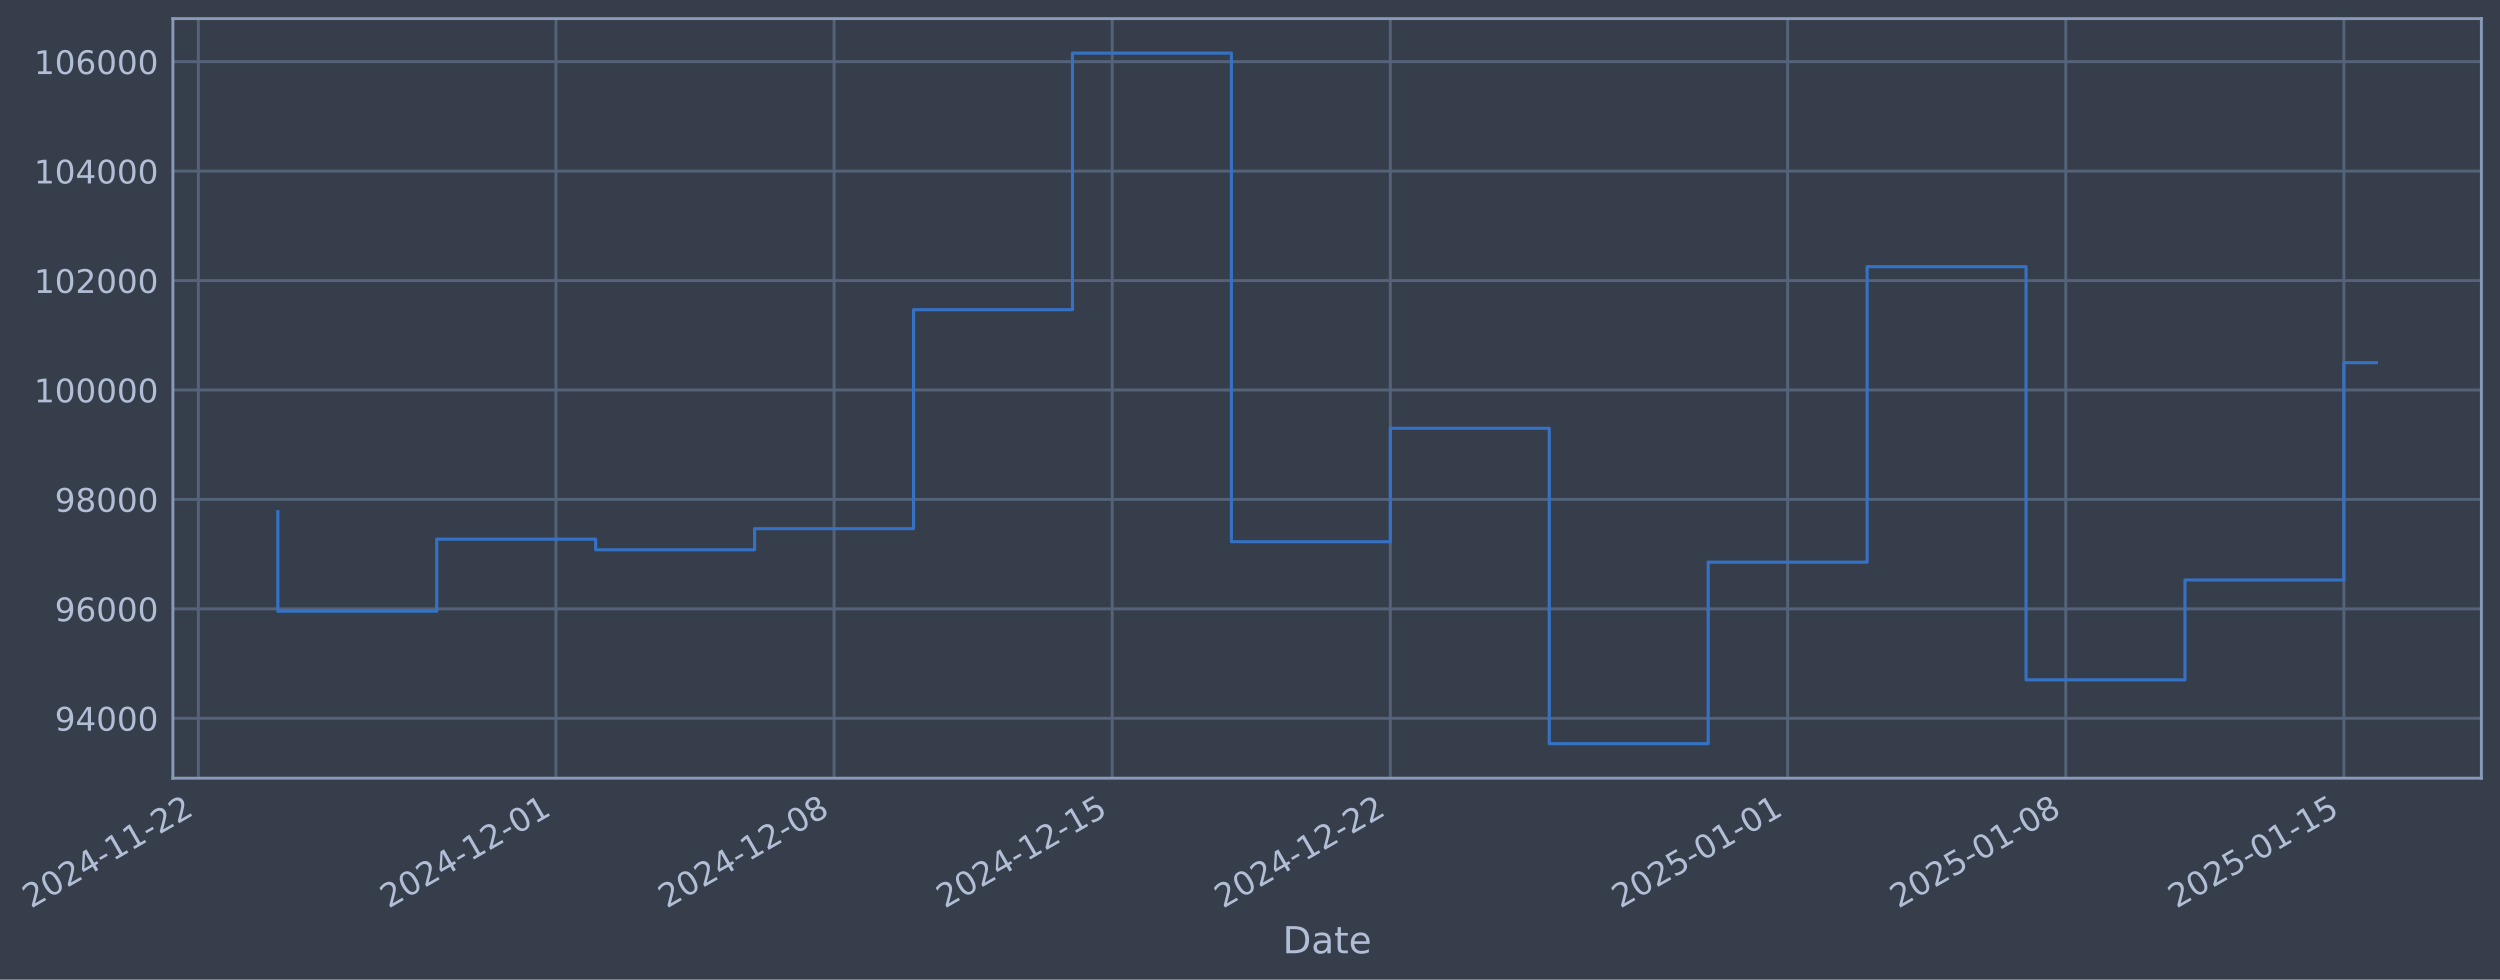
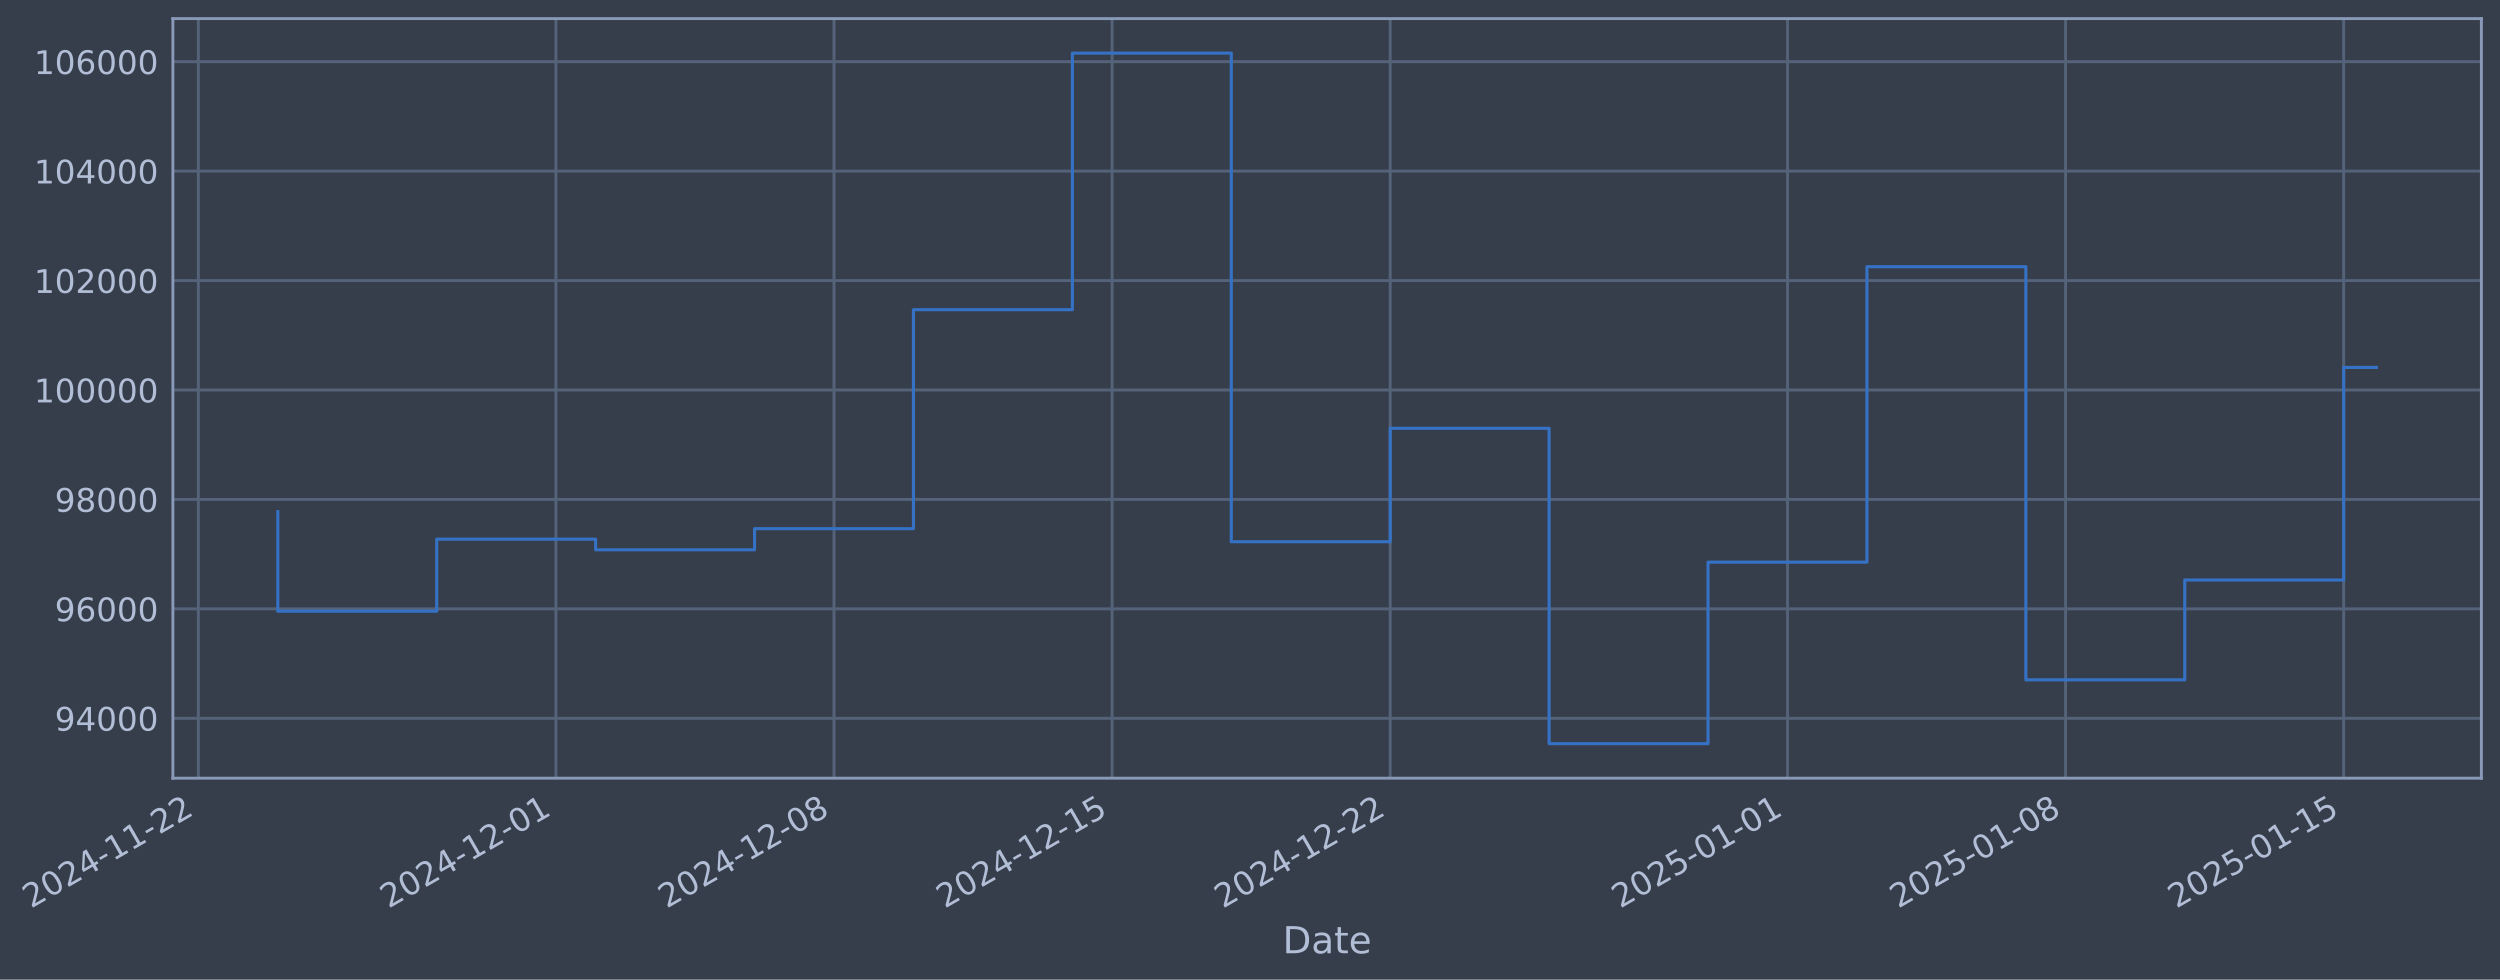
- <svg xmlns="http://www.w3.org/2000/svg" xmlns:xlink="http://www.w3.org/1999/xlink" width="966.863pt" height="378.87pt" viewBox="0 0 966.863 378.87" version="1.1">
+ <svg xmlns="http://www.w3.org/2000/svg" xmlns:xlink="http://www.w3.org/1999/xlink" width="966.86pt" height="378.87pt" viewBox="0 0 966.86 378.87" version="1.1">
  <defs>
    <style type="text/css">*{stroke-linejoin: round; stroke-linecap: butt}</style>
  </defs>
  <g id="figure_1">
    <g id="patch_1">
-       <path d="M 0 378.87  L 966.863 378.87  L 966.863 0  L 0 0  z " style="fill: #373e4b" />
+       <path d="M 0 378.87  L 966.86 378.87  L 966.86 0  L 0 0  z " style="fill: #373e4b" />
    </g>
    <g id="axes_1">
      <g id="patch_2">
-         <path d="M 66.863 300.96  L 959.663 300.96  L 959.663 7.2  L 66.863 7.2  z " style="fill: #373e4b" />
+         <path d="M 66.86 300.96  L 959.66 300.96  L 959.66 7.2  L 66.86 7.2  z " style="fill: #373e4b" />
      </g>
      <g id="matplotlib.axis_1">
        <g id="xtick_1">
          <g id="line2d_1">
-             <path d="M 76.713 300.96  L 76.713 7.2  " clip-path="url(#pf95b691955)" style="fill: none; stroke: #546379; stroke-width: 1.12; stroke-linecap: square" />
+             <path d="M 76.713 300.96  L 76.713 7.2  " clip-path="url(#pbc544e2539)" style="fill: none; stroke: #546379; stroke-width: 1.12; stroke-linecap: square" />
          </g>
          <g id="line2d_2" />
          <g id="text_1">
            <g style="fill: #b1bed6" transform="translate(11.98702 351.4642) rotate(-30) scale(0.126 -0.126)">
              <defs>
                <path id="DejaVuSans-32" d="M 1228 531  L 3431 531  L 3431 0  L 469 0  L 469 531  Q 828 903 1448 1529  Q 2069 2156 2228 2338  Q 2531 2678 2651 2914  Q 2772 3150 2772 3378  Q 2772 3750 2511 3984  Q 2250 4219 1831 4219  Q 1534 4219 1204 4116  Q 875 4013 500 3803  L 500 4441  Q 881 4594 1212 4672  Q 1544 4750 1819 4750  Q 2544 4750 2975 4387  Q 3406 4025 3406 3419  Q 3406 3131 3298 2873  Q 3191 2616 2906 2266  Q 2828 2175 2409 1742  Q 1991 1309 1228 531  z " transform="scale(0.015625)" />
                <path id="DejaVuSans-30" d="M 2034 4250  Q 1547 4250 1301 3770  Q 1056 3291 1056 2328  Q 1056 1369 1301 889  Q 1547 409 2034 409  Q 2525 409 2770 889  Q 3016 1369 3016 2328  Q 3016 3291 2770 3770  Q 2525 4250 2034 4250  z M 2034 4750  Q 2819 4750 3233 4129  Q 3647 3509 3647 2328  Q 3647 1150 3233 529  Q 2819 -91 2034 -91  Q 1250 -91 836 529  Q 422 1150 422 2328  Q 422 3509 836 4129  Q 1250 4750 2034 4750  z " transform="scale(0.015625)" />
                <path id="DejaVuSans-34" d="M 2419 4116  L 825 1625  L 2419 1625  L 2419 4116  z M 2253 4666  L 3047 4666  L 3047 1625  L 3713 1625  L 3713 1100  L 3047 1100  L 3047 0  L 2419 0  L 2419 1100  L 313 1100  L 313 1709  L 2253 4666  z " transform="scale(0.015625)" />
                <path id="DejaVuSans-2d" d="M 313 2009  L 1997 2009  L 1997 1497  L 313 1497  L 313 2009  z " transform="scale(0.015625)" />
                <path id="DejaVuSans-31" d="M 794 531  L 1825 531  L 1825 4091  L 703 3866  L 703 4441  L 1819 4666  L 2450 4666  L 2450 531  L 3481 531  L 3481 0  L 794 0  L 794 531  z " transform="scale(0.015625)" />
              </defs>
              <use xlink:href="#DejaVuSans-32" />
              <use xlink:href="#DejaVuSans-30" transform="translate(63.62305 0)" />
              <use xlink:href="#DejaVuSans-32" transform="translate(127.2461 0)" />
              <use xlink:href="#DejaVuSans-34" transform="translate(190.8691 0)" />
              <use xlink:href="#DejaVuSans-2d" transform="translate(254.4922 0)" />
              <use xlink:href="#DejaVuSans-31" transform="translate(290.5762 0)" />
              <use xlink:href="#DejaVuSans-31" transform="translate(354.1992 0)" />
              <use xlink:href="#DejaVuSans-2d" transform="translate(417.8223 0)" />
              <use xlink:href="#DejaVuSans-32" transform="translate(453.9062 0)" />
              <use xlink:href="#DejaVuSans-32" transform="translate(517.5293 0)" />
            </g>
          </g>
        </g>
        <g id="xtick_2">
          <g id="line2d_3">
-             <path d="M 215.009 300.96  L 215.009 7.2  " clip-path="url(#pf95b691955)" style="fill: none; stroke: #546379; stroke-width: 1.12; stroke-linecap: square" />
+             <path d="M 214.995 300.96  L 214.995 7.2  " clip-path="url(#pbc544e2539)" style="fill: none; stroke: #546379; stroke-width: 1.12; stroke-linecap: square" />
          </g>
          <g id="line2d_4" />
          <g id="text_2">
-             <g style="fill: #b1bed6" transform="translate(150.283 351.4642) rotate(-30) scale(0.126 -0.126)">
+             <g style="fill: #b1bed6" transform="translate(150.2692 351.4642) rotate(-30) scale(0.126 -0.126)">
              <use xlink:href="#DejaVuSans-32" />
              <use xlink:href="#DejaVuSans-30" transform="translate(63.62305 0)" />
              <use xlink:href="#DejaVuSans-32" transform="translate(127.2461 0)" />
              <use xlink:href="#DejaVuSans-34" transform="translate(190.8691 0)" />
              <use xlink:href="#DejaVuSans-2d" transform="translate(254.4922 0)" />
              <use xlink:href="#DejaVuSans-31" transform="translate(290.5762 0)" />
              <use xlink:href="#DejaVuSans-32" transform="translate(354.1992 0)" />
              <use xlink:href="#DejaVuSans-2d" transform="translate(417.8223 0)" />
              <use xlink:href="#DejaVuSans-30" transform="translate(453.9062 0)" />
              <use xlink:href="#DejaVuSans-31" transform="translate(517.5293 0)" />
            </g>
          </g>
        </g>
        <g id="xtick_3">
          <g id="line2d_5">
-             <path d="M 322.572 300.96  L 322.572 7.2  " clip-path="url(#pf95b691955)" style="fill: none; stroke: #546379; stroke-width: 1.12; stroke-linecap: square" />
+             <path d="M 322.548 300.96  L 322.548 7.2  " clip-path="url(#pbc544e2539)" style="fill: none; stroke: #546379; stroke-width: 1.12; stroke-linecap: square" />
          </g>
          <g id="line2d_6" />
          <g id="text_3">
-             <g style="fill: #b1bed6" transform="translate(257.8466 351.4642) rotate(-30) scale(0.126 -0.126)">
+             <g style="fill: #b1bed6" transform="translate(257.8221 351.4642) rotate(-30) scale(0.126 -0.126)">
              <defs>
                <path id="DejaVuSans-38" d="M 2034 2216  Q 1584 2216 1326 1975  Q 1069 1734 1069 1313  Q 1069 891 1326 650  Q 1584 409 2034 409  Q 2484 409 2743 651  Q 3003 894 3003 1313  Q 3003 1734 2745 1975  Q 2488 2216 2034 2216  z M 1403 2484  Q 997 2584 770 2862  Q 544 3141 544 3541  Q 544 4100 942 4425  Q 1341 4750 2034 4750  Q 2731 4750 3128 4425  Q 3525 4100 3525 3541  Q 3525 3141 3298 2862  Q 3072 2584 2669 2484  Q 3125 2378 3379 2068  Q 3634 1759 3634 1313  Q 3634 634 3220 271  Q 2806 -91 2034 -91  Q 1263 -91 848 271  Q 434 634 434 1313  Q 434 1759 690 2068  Q 947 2378 1403 2484  z M 1172 3481  Q 1172 3119 1398 2916  Q 1625 2713 2034 2713  Q 2441 2713 2670 2916  Q 2900 3119 2900 3481  Q 2900 3844 2670 4047  Q 2441 4250 2034 4250  Q 1625 4250 1398 4047  Q 1172 3844 1172 3481  z " transform="scale(0.015625)" />
              </defs>
              <use xlink:href="#DejaVuSans-32" />
              <use xlink:href="#DejaVuSans-30" transform="translate(63.62305 0)" />
              <use xlink:href="#DejaVuSans-32" transform="translate(127.2461 0)" />
              <use xlink:href="#DejaVuSans-34" transform="translate(190.8691 0)" />
              <use xlink:href="#DejaVuSans-2d" transform="translate(254.4922 0)" />
              <use xlink:href="#DejaVuSans-31" transform="translate(290.5762 0)" />
              <use xlink:href="#DejaVuSans-32" transform="translate(354.1992 0)" />
              <use xlink:href="#DejaVuSans-2d" transform="translate(417.8223 0)" />
              <use xlink:href="#DejaVuSans-30" transform="translate(453.9062 0)" />
              <use xlink:href="#DejaVuSans-38" transform="translate(517.5293 0)" />
            </g>
          </g>
        </g>
        <g id="xtick_4">
          <g id="line2d_7">
-             <path d="M 430.136 300.96  L 430.136 7.2  " clip-path="url(#pf95b691955)" style="fill: none; stroke: #546379; stroke-width: 1.12; stroke-linecap: square" />
+             <path d="M 430.1 300.96  L 430.1 7.2  " clip-path="url(#pbc544e2539)" style="fill: none; stroke: #546379; stroke-width: 1.12; stroke-linecap: square" />
          </g>
          <g id="line2d_8" />
          <g id="text_4">
-             <g style="fill: #b1bed6" transform="translate(365.4102 351.4642) rotate(-30) scale(0.126 -0.126)">
+             <g style="fill: #b1bed6" transform="translate(365.3749 351.4642) rotate(-30) scale(0.126 -0.126)">
              <defs>
                <path id="DejaVuSans-35" d="M 691 4666  L 3169 4666  L 3169 4134  L 1269 4134  L 1269 2991  Q 1406 3038 1543 3061  Q 1681 3084 1819 3084  Q 2600 3084 3056 2656  Q 3513 2228 3513 1497  Q 3513 744 3044 326  Q 2575 -91 1722 -91  Q 1428 -91 1123 -41  Q 819 9 494 109  L 494 744  Q 775 591 1075 516  Q 1375 441 1709 441  Q 2250 441 2565 725  Q 2881 1009 2881 1497  Q 2881 1984 2565 2268  Q 2250 2553 1709 2553  Q 1456 2553 1204 2497  Q 953 2441 691 2322  L 691 4666  z " transform="scale(0.015625)" />
              </defs>
              <use xlink:href="#DejaVuSans-32" />
              <use xlink:href="#DejaVuSans-30" transform="translate(63.62305 0)" />
              <use xlink:href="#DejaVuSans-32" transform="translate(127.2461 0)" />
              <use xlink:href="#DejaVuSans-34" transform="translate(190.8691 0)" />
              <use xlink:href="#DejaVuSans-2d" transform="translate(254.4922 0)" />
              <use xlink:href="#DejaVuSans-31" transform="translate(290.5762 0)" />
              <use xlink:href="#DejaVuSans-32" transform="translate(354.1992 0)" />
              <use xlink:href="#DejaVuSans-2d" transform="translate(417.8223 0)" />
              <use xlink:href="#DejaVuSans-31" transform="translate(453.9062 0)" />
              <use xlink:href="#DejaVuSans-35" transform="translate(517.5293 0)" />
            </g>
          </g>
        </g>
        <g id="xtick_5">
          <g id="line2d_9">
-             <path d="M 537.699 300.96  L 537.699 7.2  " clip-path="url(#pf95b691955)" style="fill: none; stroke: #546379; stroke-width: 1.12; stroke-linecap: square" />
+             <path d="M 537.653 300.96  L 537.653 7.2  " clip-path="url(#pbc544e2539)" style="fill: none; stroke: #546379; stroke-width: 1.12; stroke-linecap: square" />
          </g>
          <g id="line2d_10" />
          <g id="text_5">
-             <g style="fill: #b1bed6" transform="translate(472.9738 351.4642) rotate(-30) scale(0.126 -0.126)">
+             <g style="fill: #b1bed6" transform="translate(472.9277 351.4642) rotate(-30) scale(0.126 -0.126)">
              <use xlink:href="#DejaVuSans-32" />
              <use xlink:href="#DejaVuSans-30" transform="translate(63.62305 0)" />
              <use xlink:href="#DejaVuSans-32" transform="translate(127.2461 0)" />
              <use xlink:href="#DejaVuSans-34" transform="translate(190.8691 0)" />
              <use xlink:href="#DejaVuSans-2d" transform="translate(254.4922 0)" />
              <use xlink:href="#DejaVuSans-31" transform="translate(290.5762 0)" />
              <use xlink:href="#DejaVuSans-32" transform="translate(354.1992 0)" />
              <use xlink:href="#DejaVuSans-2d" transform="translate(417.8223 0)" />
              <use xlink:href="#DejaVuSans-32" transform="translate(453.9062 0)" />
              <use xlink:href="#DejaVuSans-32" transform="translate(517.5293 0)" />
            </g>
          </g>
        </g>
        <g id="xtick_6">
          <g id="line2d_11">
-             <path d="M 691.362 300.96  L 691.362 7.2  " clip-path="url(#pf95b691955)" style="fill: none; stroke: #546379; stroke-width: 1.12; stroke-linecap: square" />
+             <path d="M 691.3 300.96  L 691.3 7.2  " clip-path="url(#pbc544e2539)" style="fill: none; stroke: #546379; stroke-width: 1.12; stroke-linecap: square" />
          </g>
          <g id="line2d_12" />
          <g id="text_6">
-             <g style="fill: #b1bed6" transform="translate(626.636 351.4642) rotate(-30) scale(0.126 -0.126)">
+             <g style="fill: #b1bed6" transform="translate(626.5746 351.4642) rotate(-30) scale(0.126 -0.126)">
              <use xlink:href="#DejaVuSans-32" />
              <use xlink:href="#DejaVuSans-30" transform="translate(63.62305 0)" />
              <use xlink:href="#DejaVuSans-32" transform="translate(127.2461 0)" />
              <use xlink:href="#DejaVuSans-35" transform="translate(190.8691 0)" />
              <use xlink:href="#DejaVuSans-2d" transform="translate(254.4922 0)" />
              <use xlink:href="#DejaVuSans-30" transform="translate(290.5762 0)" />
              <use xlink:href="#DejaVuSans-31" transform="translate(354.1992 0)" />
              <use xlink:href="#DejaVuSans-2d" transform="translate(417.8223 0)" />
              <use xlink:href="#DejaVuSans-30" transform="translate(453.9062 0)" />
              <use xlink:href="#DejaVuSans-31" transform="translate(517.5293 0)" />
            </g>
          </g>
        </g>
        <g id="xtick_7">
          <g id="line2d_13">
-             <path d="M 798.925 300.96  L 798.925 7.2  " clip-path="url(#pf95b691955)" style="fill: none; stroke: #546379; stroke-width: 1.12; stroke-linecap: square" />
+             <path d="M 798.853 300.96  L 798.853 7.2  " clip-path="url(#pbc544e2539)" style="fill: none; stroke: #546379; stroke-width: 1.12; stroke-linecap: square" />
          </g>
          <g id="line2d_14" />
          <g id="text_7">
-             <g style="fill: #b1bed6" transform="translate(734.1996 351.4642) rotate(-30) scale(0.126 -0.126)">
+             <g style="fill: #b1bed6" transform="translate(734.1274 351.4642) rotate(-30) scale(0.126 -0.126)">
              <use xlink:href="#DejaVuSans-32" />
              <use xlink:href="#DejaVuSans-30" transform="translate(63.62305 0)" />
              <use xlink:href="#DejaVuSans-32" transform="translate(127.2461 0)" />
              <use xlink:href="#DejaVuSans-35" transform="translate(190.8691 0)" />
              <use xlink:href="#DejaVuSans-2d" transform="translate(254.4922 0)" />
              <use xlink:href="#DejaVuSans-30" transform="translate(290.5762 0)" />
              <use xlink:href="#DejaVuSans-31" transform="translate(354.1992 0)" />
              <use xlink:href="#DejaVuSans-2d" transform="translate(417.8223 0)" />
              <use xlink:href="#DejaVuSans-30" transform="translate(453.9062 0)" />
              <use xlink:href="#DejaVuSans-38" transform="translate(517.5293 0)" />
            </g>
          </g>
        </g>
        <g id="xtick_8">
          <g id="line2d_15">
-             <path d="M 906.489 300.96  L 906.489 7.2  " clip-path="url(#pf95b691955)" style="fill: none; stroke: #546379; stroke-width: 1.12; stroke-linecap: square" />
+             <path d="M 906.406 300.96  L 906.406 7.2  " clip-path="url(#pbc544e2539)" style="fill: none; stroke: #546379; stroke-width: 1.12; stroke-linecap: square" />
          </g>
          <g id="line2d_16" />
          <g id="text_8">
-             <g style="fill: #b1bed6" transform="translate(841.7632 351.4642) rotate(-30) scale(0.126 -0.126)">
+             <g style="fill: #b1bed6" transform="translate(841.6803 351.4642) rotate(-30) scale(0.126 -0.126)">
              <use xlink:href="#DejaVuSans-32" />
              <use xlink:href="#DejaVuSans-30" transform="translate(63.62305 0)" />
              <use xlink:href="#DejaVuSans-32" transform="translate(127.2461 0)" />
              <use xlink:href="#DejaVuSans-35" transform="translate(190.8691 0)" />
              <use xlink:href="#DejaVuSans-2d" transform="translate(254.4922 0)" />
              <use xlink:href="#DejaVuSans-30" transform="translate(290.5762 0)" />
              <use xlink:href="#DejaVuSans-31" transform="translate(354.1992 0)" />
              <use xlink:href="#DejaVuSans-2d" transform="translate(417.8223 0)" />
              <use xlink:href="#DejaVuSans-31" transform="translate(453.9062 0)" />
              <use xlink:href="#DejaVuSans-35" transform="translate(517.5293 0)" />
            </g>
          </g>
        </g>
        <g id="text_9">
-           <g style="fill: #b1bed6" transform="translate(496.054 368.6753) scale(0.144 -0.144)">
+           <g style="fill: #b1bed6" transform="translate(496.051 368.6753) scale(0.144 -0.144)">
            <defs>
              <path id="DejaVuSans-44" d="M 1259 4147  L 1259 519  L 2022 519  Q 2988 519 3436 956  Q 3884 1394 3884 2338  Q 3884 3275 3436 3711  Q 2988 4147 2022 4147  L 1259 4147  z M 628 4666  L 1925 4666  Q 3281 4666 3915 4102  Q 4550 3538 4550 2338  Q 4550 1131 3912 565  Q 3275 0 1925 0  L 628 0  L 628 4666  z " transform="scale(0.015625)" />
              <path id="DejaVuSans-61" d="M 2194 1759  Q 1497 1759 1228 1600  Q 959 1441 959 1056  Q 959 750 1161 570  Q 1363 391 1709 391  Q 2188 391 2477 730  Q 2766 1069 2766 1631  L 2766 1759  L 2194 1759  z M 3341 1997  L 3341 0  L 2766 0  L 2766 531  Q 2569 213 2275 61  Q 1981 -91 1556 -91  Q 1019 -91 701 211  Q 384 513 384 1019  Q 384 1609 779 1909  Q 1175 2209 1959 2209  L 2766 2209  L 2766 2266  Q 2766 2663 2505 2880  Q 2244 3097 1772 3097  Q 1472 3097 1187 3025  Q 903 2953 641 2809  L 641 3341  Q 956 3463 1253 3523  Q 1550 3584 1831 3584  Q 2591 3584 2966 3190  Q 3341 2797 3341 1997  z " transform="scale(0.015625)" />
              <path id="DejaVuSans-74" d="M 1172 4494  L 1172 3500  L 2356 3500  L 2356 3053  L 1172 3053  L 1172 1153  Q 1172 725 1289 603  Q 1406 481 1766 481  L 2356 481  L 2356 0  L 1766 0  Q 1100 0 847 248  Q 594 497 594 1153  L 594 3053  L 172 3053  L 172 3500  L 594 3500  L 594 4494  L 1172 4494  z " transform="scale(0.015625)" />
              <path id="DejaVuSans-65" d="M 3597 1894  L 3597 1613  L 953 1613  Q 991 1019 1311 708  Q 1631 397 2203 397  Q 2534 397 2845 478  Q 3156 559 3463 722  L 3463 178  Q 3153 47 2828 -22  Q 2503 -91 2169 -91  Q 1331 -91 842 396  Q 353 884 353 1716  Q 353 2575 817 3079  Q 1281 3584 2069 3584  Q 2775 3584 3186 3129  Q 3597 2675 3597 1894  z M 3022 2063  Q 3016 2534 2758 2815  Q 2500 3097 2075 3097  Q 1594 3097 1305 2825  Q 1016 2553 972 2059  L 3022 2063  z " transform="scale(0.015625)" />
            </defs>
            <use xlink:href="#DejaVuSans-44" />
            <use xlink:href="#DejaVuSans-61" transform="translate(77.00195 0)" />
            <use xlink:href="#DejaVuSans-74" transform="translate(138.2812 0)" />
            <use xlink:href="#DejaVuSans-65" transform="translate(177.4902 0)" />
          </g>
        </g>
      </g>
      <g id="matplotlib.axis_2">
        <g id="ytick_1">
          <g id="line2d_17">
-             <path d="M 66.863 277.797  L 959.663 277.797  " clip-path="url(#pf95b691955)" style="fill: none; stroke: #546379; stroke-width: 1.12; stroke-linecap: square" />
+             <path d="M 66.86 277.797  L 959.66 277.797  " clip-path="url(#pbc544e2539)" style="fill: none; stroke: #546379; stroke-width: 1.12; stroke-linecap: square" />
          </g>
          <g id="line2d_18" />
          <g id="text_10">
-             <g style="fill: #b1bed6" transform="translate(21.17941 282.5841) scale(0.126 -0.126)">
+             <g style="fill: #b1bed6" transform="translate(21.17634 282.5841) scale(0.126 -0.126)">
              <defs>
                <path id="DejaVuSans-39" d="M 703 97  L 703 672  Q 941 559 1184 500  Q 1428 441 1663 441  Q 2288 441 2617 861  Q 2947 1281 2994 2138  Q 2813 1869 2534 1725  Q 2256 1581 1919 1581  Q 1219 1581 811 2004  Q 403 2428 403 3163  Q 403 3881 828 4315  Q 1253 4750 1959 4750  Q 2769 4750 3195 4129  Q 3622 3509 3622 2328  Q 3622 1225 3098 567  Q 2575 -91 1691 -91  Q 1453 -91 1209 -44  Q 966 3 703 97  z M 1959 2075  Q 2384 2075 2632 2365  Q 2881 2656 2881 3163  Q 2881 3666 2632 3958  Q 2384 4250 1959 4250  Q 1534 4250 1286 3958  Q 1038 3666 1038 3163  Q 1038 2656 1286 2365  Q 1534 2075 1959 2075  z " transform="scale(0.015625)" />
              </defs>
              <use xlink:href="#DejaVuSans-39" />
              <use xlink:href="#DejaVuSans-34" transform="translate(63.62305 0)" />
              <use xlink:href="#DejaVuSans-30" transform="translate(127.2461 0)" />
              <use xlink:href="#DejaVuSans-30" transform="translate(190.8691 0)" />
              <use xlink:href="#DejaVuSans-30" transform="translate(254.4922 0)" />
            </g>
          </g>
        </g>
        <g id="ytick_2">
          <g id="line2d_19">
-             <path d="M 66.863 235.473  L 959.663 235.473  " clip-path="url(#pf95b691955)" style="fill: none; stroke: #546379; stroke-width: 1.12; stroke-linecap: square" />
+             <path d="M 66.86 235.473  L 959.66 235.473  " clip-path="url(#pbc544e2539)" style="fill: none; stroke: #546379; stroke-width: 1.12; stroke-linecap: square" />
          </g>
          <g id="line2d_20" />
          <g id="text_11">
-             <g style="fill: #b1bed6" transform="translate(21.17941 240.2602) scale(0.126 -0.126)">
+             <g style="fill: #b1bed6" transform="translate(21.17634 240.2602) scale(0.126 -0.126)">
              <defs>
                <path id="DejaVuSans-36" d="M 2113 2584  Q 1688 2584 1439 2293  Q 1191 2003 1191 1497  Q 1191 994 1439 701  Q 1688 409 2113 409  Q 2538 409 2786 701  Q 3034 994 3034 1497  Q 3034 2003 2786 2293  Q 2538 2584 2113 2584  z M 3366 4563  L 3366 3988  Q 3128 4100 2886 4159  Q 2644 4219 2406 4219  Q 1781 4219 1451 3797  Q 1122 3375 1075 2522  Q 1259 2794 1537 2939  Q 1816 3084 2150 3084  Q 2853 3084 3261 2657  Q 3669 2231 3669 1497  Q 3669 778 3244 343  Q 2819 -91 2113 -91  Q 1303 -91 875 529  Q 447 1150 447 2328  Q 447 3434 972 4092  Q 1497 4750 2381 4750  Q 2619 4750 2861 4703  Q 3103 4656 3366 4563  z " transform="scale(0.015625)" />
              </defs>
              <use xlink:href="#DejaVuSans-39" />
              <use xlink:href="#DejaVuSans-36" transform="translate(63.62305 0)" />
              <use xlink:href="#DejaVuSans-30" transform="translate(127.2461 0)" />
              <use xlink:href="#DejaVuSans-30" transform="translate(190.8691 0)" />
              <use xlink:href="#DejaVuSans-30" transform="translate(254.4922 0)" />
            </g>
          </g>
        </g>
        <g id="ytick_3">
          <g id="line2d_21">
-             <path d="M 66.863 193.149  L 959.663 193.149  " clip-path="url(#pf95b691955)" style="fill: none; stroke: #546379; stroke-width: 1.12; stroke-linecap: square" />
+             <path d="M 66.86 193.149  L 959.66 193.149  " clip-path="url(#pbc544e2539)" style="fill: none; stroke: #546379; stroke-width: 1.12; stroke-linecap: square" />
          </g>
          <g id="line2d_22" />
          <g id="text_12">
-             <g style="fill: #b1bed6" transform="translate(21.17941 197.9364) scale(0.126 -0.126)">
+             <g style="fill: #b1bed6" transform="translate(21.17634 197.9364) scale(0.126 -0.126)">
              <use xlink:href="#DejaVuSans-39" />
              <use xlink:href="#DejaVuSans-38" transform="translate(63.62305 0)" />
              <use xlink:href="#DejaVuSans-30" transform="translate(127.2461 0)" />
              <use xlink:href="#DejaVuSans-30" transform="translate(190.8691 0)" />
              <use xlink:href="#DejaVuSans-30" transform="translate(254.4922 0)" />
            </g>
          </g>
        </g>
        <g id="ytick_4">
          <g id="line2d_23">
-             <path d="M 66.863 150.826  L 959.663 150.826  " clip-path="url(#pf95b691955)" style="fill: none; stroke: #546379; stroke-width: 1.12; stroke-linecap: square" />
+             <path d="M 66.86 150.826  L 959.66 150.826  " clip-path="url(#pbc544e2539)" style="fill: none; stroke: #546379; stroke-width: 1.12; stroke-linecap: square" />
          </g>
          <g id="line2d_24" />
          <g id="text_13">
-             <g style="fill: #b1bed6" transform="translate(13.16266 155.6126) scale(0.126 -0.126)">
+             <g style="fill: #b1bed6" transform="translate(13.15959 155.6126) scale(0.126 -0.126)">
              <use xlink:href="#DejaVuSans-31" />
              <use xlink:href="#DejaVuSans-30" transform="translate(63.62305 0)" />
              <use xlink:href="#DejaVuSans-30" transform="translate(127.2461 0)" />
              <use xlink:href="#DejaVuSans-30" transform="translate(190.8691 0)" />
              <use xlink:href="#DejaVuSans-30" transform="translate(254.4922 0)" />
              <use xlink:href="#DejaVuSans-30" transform="translate(318.1152 0)" />
            </g>
          </g>
        </g>
        <g id="ytick_5">
          <g id="line2d_25">
-             <path d="M 66.863 108.502  L 959.663 108.502  " clip-path="url(#pf95b691955)" style="fill: none; stroke: #546379; stroke-width: 1.12; stroke-linecap: square" />
+             <path d="M 66.86 108.502  L 959.66 108.502  " clip-path="url(#pbc544e2539)" style="fill: none; stroke: #546379; stroke-width: 1.12; stroke-linecap: square" />
          </g>
          <g id="line2d_26" />
          <g id="text_14">
-             <g style="fill: #b1bed6" transform="translate(13.16266 113.2888) scale(0.126 -0.126)">
+             <g style="fill: #b1bed6" transform="translate(13.15959 113.2888) scale(0.126 -0.126)">
              <use xlink:href="#DejaVuSans-31" />
              <use xlink:href="#DejaVuSans-30" transform="translate(63.62305 0)" />
              <use xlink:href="#DejaVuSans-32" transform="translate(127.2461 0)" />
              <use xlink:href="#DejaVuSans-30" transform="translate(190.8691 0)" />
              <use xlink:href="#DejaVuSans-30" transform="translate(254.4922 0)" />
              <use xlink:href="#DejaVuSans-30" transform="translate(318.1152 0)" />
            </g>
          </g>
        </g>
        <g id="ytick_6">
          <g id="line2d_27">
-             <path d="M 66.863 66.178  L 959.663 66.178  " clip-path="url(#pf95b691955)" style="fill: none; stroke: #546379; stroke-width: 1.12; stroke-linecap: square" />
+             <path d="M 66.86 66.178  L 959.66 66.178  " clip-path="url(#pbc544e2539)" style="fill: none; stroke: #546379; stroke-width: 1.12; stroke-linecap: square" />
          </g>
          <g id="line2d_28" />
          <g id="text_15">
-             <g style="fill: #b1bed6" transform="translate(13.16266 70.96502) scale(0.126 -0.126)">
+             <g style="fill: #b1bed6" transform="translate(13.15959 70.96502) scale(0.126 -0.126)">
              <use xlink:href="#DejaVuSans-31" />
              <use xlink:href="#DejaVuSans-30" transform="translate(63.62305 0)" />
              <use xlink:href="#DejaVuSans-34" transform="translate(127.2461 0)" />
              <use xlink:href="#DejaVuSans-30" transform="translate(190.8691 0)" />
              <use xlink:href="#DejaVuSans-30" transform="translate(254.4922 0)" />
              <use xlink:href="#DejaVuSans-30" transform="translate(318.1152 0)" />
            </g>
          </g>
        </g>
        <g id="ytick_7">
          <g id="line2d_29">
-             <path d="M 66.863 23.854  L 959.663 23.854  " clip-path="url(#pf95b691955)" style="fill: none; stroke: #546379; stroke-width: 1.12; stroke-linecap: square" />
+             <path d="M 66.86 23.854  L 959.66 23.854  " clip-path="url(#pbc544e2539)" style="fill: none; stroke: #546379; stroke-width: 1.12; stroke-linecap: square" />
          </g>
          <g id="line2d_30" />
          <g id="text_16">
-             <g style="fill: #b1bed6" transform="translate(13.16266 28.64121) scale(0.126 -0.126)">
+             <g style="fill: #b1bed6" transform="translate(13.15959 28.64121) scale(0.126 -0.126)">
              <use xlink:href="#DejaVuSans-31" />
              <use xlink:href="#DejaVuSans-30" transform="translate(63.62305 0)" />
              <use xlink:href="#DejaVuSans-36" transform="translate(127.2461 0)" />
              <use xlink:href="#DejaVuSans-30" transform="translate(190.8691 0)" />
              <use xlink:href="#DejaVuSans-30" transform="translate(254.4922 0)" />
              <use xlink:href="#DejaVuSans-30" transform="translate(318.1152 0)" />
            </g>
          </g>
        </g>
      </g>
      <g id="line2d_31">
-         <path d="M 107.445 197.87  L 107.445 236.383  L 168.91 236.383  L 168.91 208.521  L 230.375 208.521  L 230.375 212.628  L 291.84 212.628  L 291.84 204.459  L 353.305 204.459  L 353.305 119.77  L 414.769 119.77  L 414.769 20.553  L 476.234 20.553  L 476.234 209.517  L 537.699 209.517  L 537.699 165.636  L 599.164 165.636  L 599.164 287.607  L 660.629 287.607  L 660.629 217.409  L 722.094 217.409  L 722.094 103.141  L 783.559 103.141  L 783.559 262.927  L 845.024 262.927  L 845.024 224.318  L 906.489 224.318  L 906.489 140.263  L 919.081 140.263  " clip-path="url(#pf95b691955)" style="fill: none; stroke: #3572c6; stroke-width: 1.2; stroke-linecap: square" />
+         <path d="M 107.442 197.87  L 107.442 236.383  L 168.901 236.383  L 168.901 208.521  L 230.359 208.521  L 230.359 212.628  L 291.818 212.628  L 291.818 204.459  L 353.277 204.459  L 353.277 119.77  L 414.736 119.77  L 414.736 20.553  L 476.194 20.553  L 476.194 209.517  L 537.653 209.517  L 537.653 165.636  L 599.112 165.636  L 599.112 287.607  L 660.571 287.607  L 660.571 217.409  L 722.029 217.409  L 722.029 103.141  L 783.488 103.141  L 783.488 262.927  L 844.947 262.927  L 844.947 224.318  L 906.406 224.318  L 906.406 142.105  L 919.078 142.105  " clip-path="url(#pbc544e2539)" style="fill: none; stroke: #3572c6; stroke-width: 1.2; stroke-linecap: square" />
      </g>
      <g id="patch_3">
-         <path d="M 66.863 300.96  L 66.863 7.2  " style="fill: none; stroke: #899ab8; stroke-width: 1.12; stroke-linejoin: miter; stroke-linecap: square" />
+         <path d="M 66.86 300.96  L 66.86 7.2  " style="fill: none; stroke: #899ab8; stroke-width: 1.12; stroke-linejoin: miter; stroke-linecap: square" />
      </g>
      <g id="patch_4">
-         <path d="M 959.663 300.96  L 959.663 7.2  " style="fill: none; stroke: #899ab8; stroke-width: 1.12; stroke-linejoin: miter; stroke-linecap: square" />
+         <path d="M 959.66 300.96  L 959.66 7.2  " style="fill: none; stroke: #899ab8; stroke-width: 1.12; stroke-linejoin: miter; stroke-linecap: square" />
      </g>
      <g id="patch_5">
-         <path d="M 66.863 300.96  L 959.663 300.96  " style="fill: none; stroke: #899ab8; stroke-width: 1.12; stroke-linejoin: miter; stroke-linecap: square" />
+         <path d="M 66.86 300.96  L 959.66 300.96  " style="fill: none; stroke: #899ab8; stroke-width: 1.12; stroke-linejoin: miter; stroke-linecap: square" />
      </g>
      <g id="patch_6">
-         <path d="M 66.863 7.2  L 959.663 7.2  " style="fill: none; stroke: #899ab8; stroke-width: 1.12; stroke-linejoin: miter; stroke-linecap: square" />
+         <path d="M 66.86 7.2  L 959.66 7.2  " style="fill: none; stroke: #899ab8; stroke-width: 1.12; stroke-linejoin: miter; stroke-linecap: square" />
      </g>
    </g>
  </g>
  <defs>
-     <clipPath id="pf95b691955">
-       <rect x="66.863" y="7.2" width="892.8" height="293.76" />
+     <clipPath id="pbc544e2539">
+       <rect x="66.86" y="7.2" width="892.8" height="293.76" />
    </clipPath>
  </defs>
</svg>
